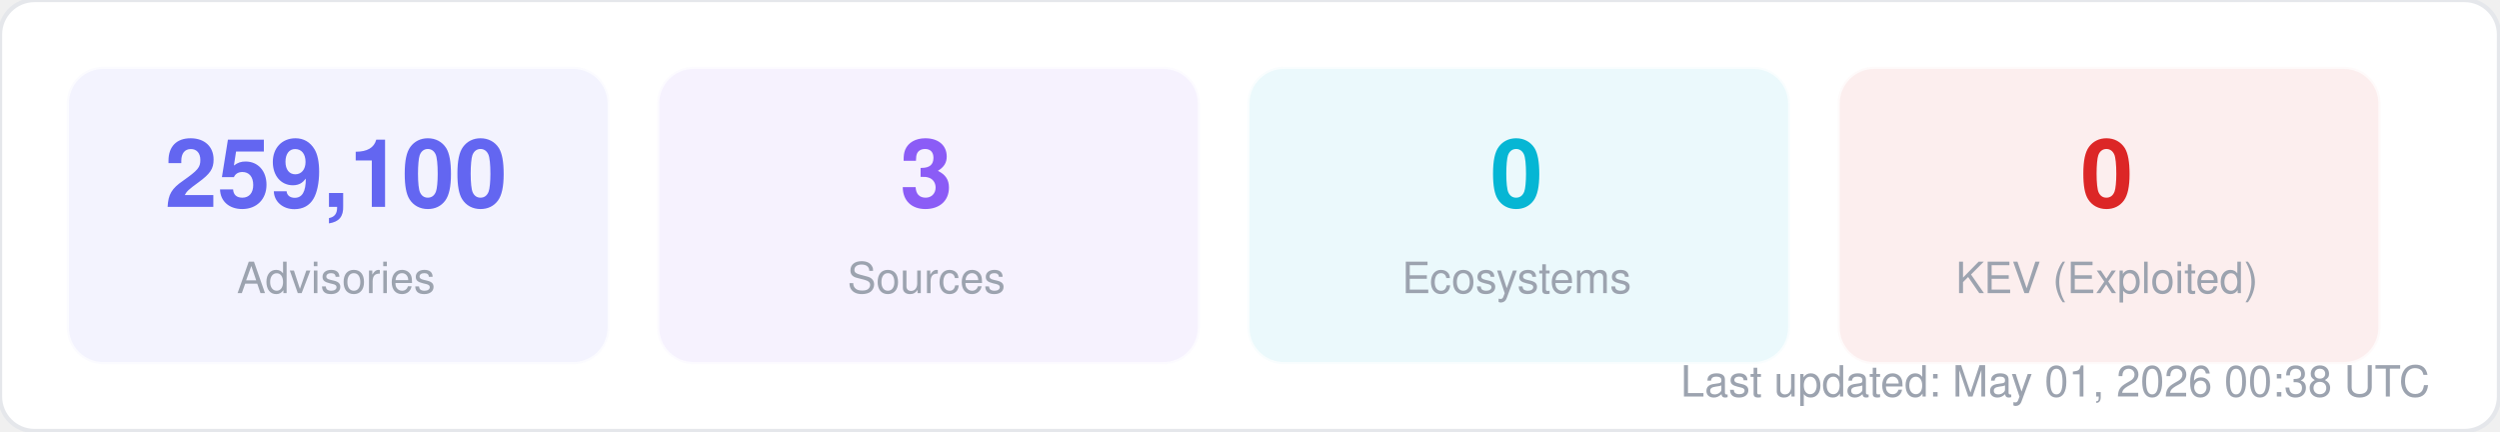
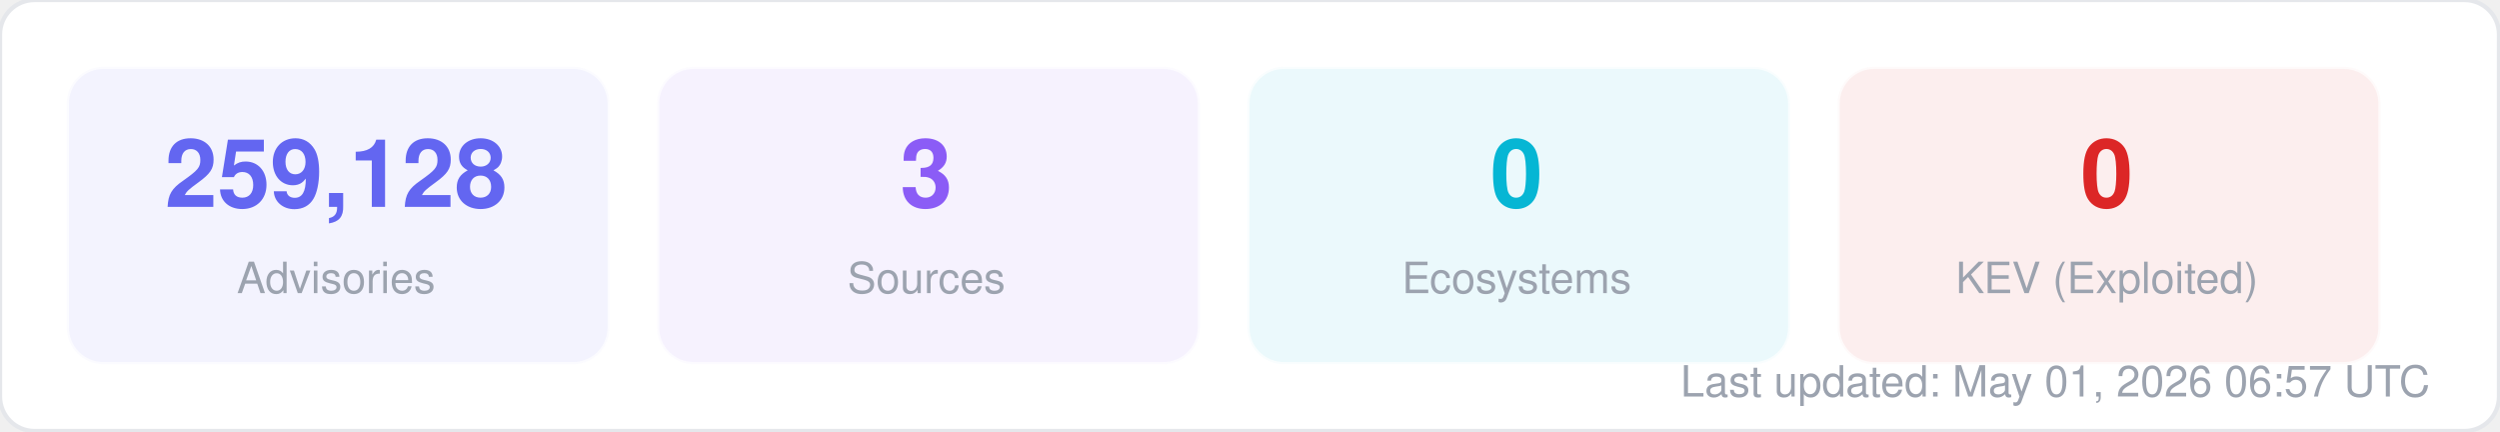
<svg xmlns="http://www.w3.org/2000/svg" width="580" height="100" viewBox="0 0 580 100" fill="none">
  <style>
  text { font-family: -apple-system, BlinkMacSystemFont, "Segoe UI", Helvetica, Arial, sans-serif; }
  .title { font-size: 14px; font-weight: 700; fill: #1f2937; }
  .label { font-size: 11px; fill: #6b7280; }
  .value { font-size: 11px; font-weight: 600; fill: #374151; }
  .big-number { font-size: 28px; font-weight: 800; fill: #111827; }
  .sub { font-size: 10px; fill: #9ca3af; }
</style>
  <rect width="580" height="100" rx="8" fill="#ffffff" stroke="#e5e7eb" stroke-width="1" />
  <rect x="16" y="16" width="125" height="68" rx="8" fill="#6366f1" opacity="0.08" stroke="#6366f1" stroke-width="1" stroke-opacity="0.3" />
-   <text x="78" y="48" text-anchor="middle" class="big-number" style="font-size:22px; fill:#6366f1">259,100</text>
+   <text x="78" y="48" text-anchor="middle" class="big-number" style="font-size:22px; fill:#6366f1">259,128</text>
  <text x="78" y="68" text-anchor="middle" class="sub">Advisories</text>
  <rect x="153" y="16" width="125" height="68" rx="8" fill="#8b5cf6" opacity="0.08" stroke="#8b5cf6" stroke-width="1" stroke-opacity="0.3" />
  <text x="215" y="48" text-anchor="middle" class="big-number" style="font-size:22px; fill:#8b5cf6">3</text>
  <text x="215" y="68" text-anchor="middle" class="sub">Sources</text>
  <rect x="290" y="16" width="125" height="68" rx="8" fill="#06b6d4" opacity="0.08" stroke="#06b6d4" stroke-width="1" stroke-opacity="0.3" />
  <text x="352" y="48" text-anchor="middle" class="big-number" style="font-size:22px; fill:#06b6d4">0</text>
  <text x="352" y="68" text-anchor="middle" class="sub">Ecosystems</text>
  <rect x="427" y="16" width="125" height="68" rx="8" fill="#dc2626" opacity="0.08" stroke="#dc2626" stroke-width="1" stroke-opacity="0.3" />
  <text x="489" y="48" text-anchor="middle" class="big-number" style="font-size:22px; fill:#dc2626">0</text>
  <text x="489" y="68" text-anchor="middle" class="sub">KEV (Exploited)</text>
-   <text x="564" y="92" text-anchor="end" class="sub">Last updated: May 01, 2026 00:38 UTC</text>
+   <text x="564" y="92" text-anchor="end" class="sub">Last updated: May 01, 2026 06:57 UTC</text>
</svg>
